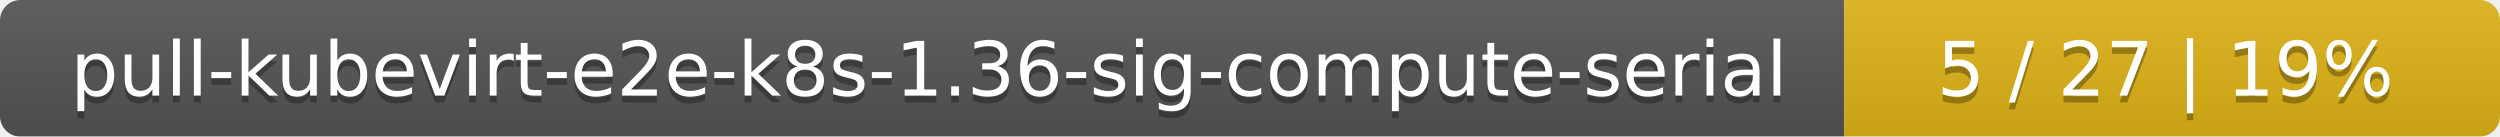
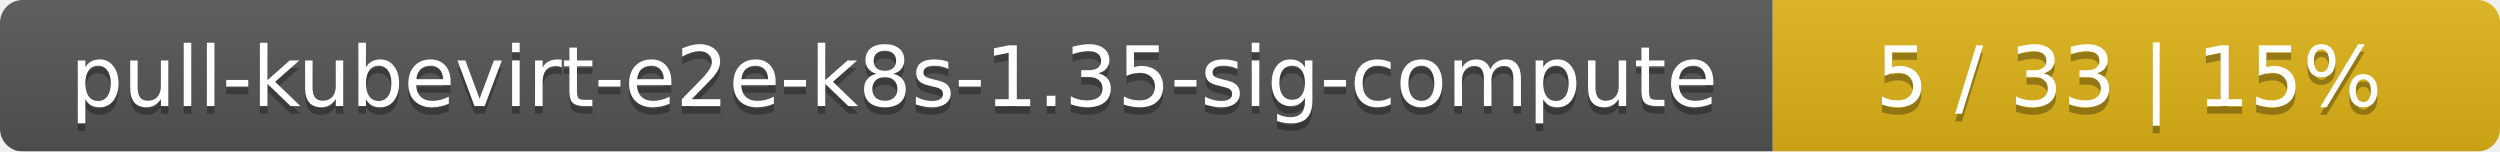
- <svg xmlns="http://www.w3.org/2000/svg" width="366" height="20">
+ <svg xmlns="http://www.w3.org/2000/svg" width="330" height="20">
  <linearGradient id="smooth" x2="0" y2="100%">
    <stop offset="0" stop-color="#bbb" stop-opacity=".1" />
    <stop offset="1" stop-opacity=".1" />
  </linearGradient>
  <mask id="round">
-     <rect width="366" height="20" rx="3" fill="#fff" />
+     <rect width="330" height="20" rx="3" fill="#fff" />
  </mask>
  <g mask="url(#round)">
-     <rect width="270" height="20" fill="#555" />
-     <rect x="270" width="96" height="20" fill="#dfb317" />
-     <rect width="366" height="20" fill="url(#smooth)" />
+     <rect width="234" height="20" fill="#555" />
+     <rect x="234" width="96" height="20" fill="#dfb317" />
+     <rect width="330" height="20" fill="url(#smooth)" />
  </g>
  <g fill="#fff" text-anchor="middle" font-family="DejaVu Sans,Verdana,Geneva,sans-serif" font-size="11">
-     <text x="136" y="15" fill="#010101" fill-opacity=".3">pull-kubevirt-e2e-k8s-1.36-sig-compute-serial</text>
-     <text x="136" y="14">pull-kubevirt-e2e-k8s-1.36-sig-compute-serial</text>
-     <text x="317" y="15" fill="#010101" fill-opacity=".3">5 / 27    |    19%</text>
-     <text x="317" y="14">5 / 27    |    19%</text>
+     <text x="118" y="15" fill="#010101" fill-opacity=".3">pull-kubevirt-e2e-k8s-1.35-sig-compute</text>
+     <text x="118" y="14">pull-kubevirt-e2e-k8s-1.35-sig-compute</text>
+     <text x="281" y="15" fill="#010101" fill-opacity=".3">5 / 33    |    15%</text>
+     <text x="281" y="14">5 / 33    |    15%</text>
  </g>
</svg>
